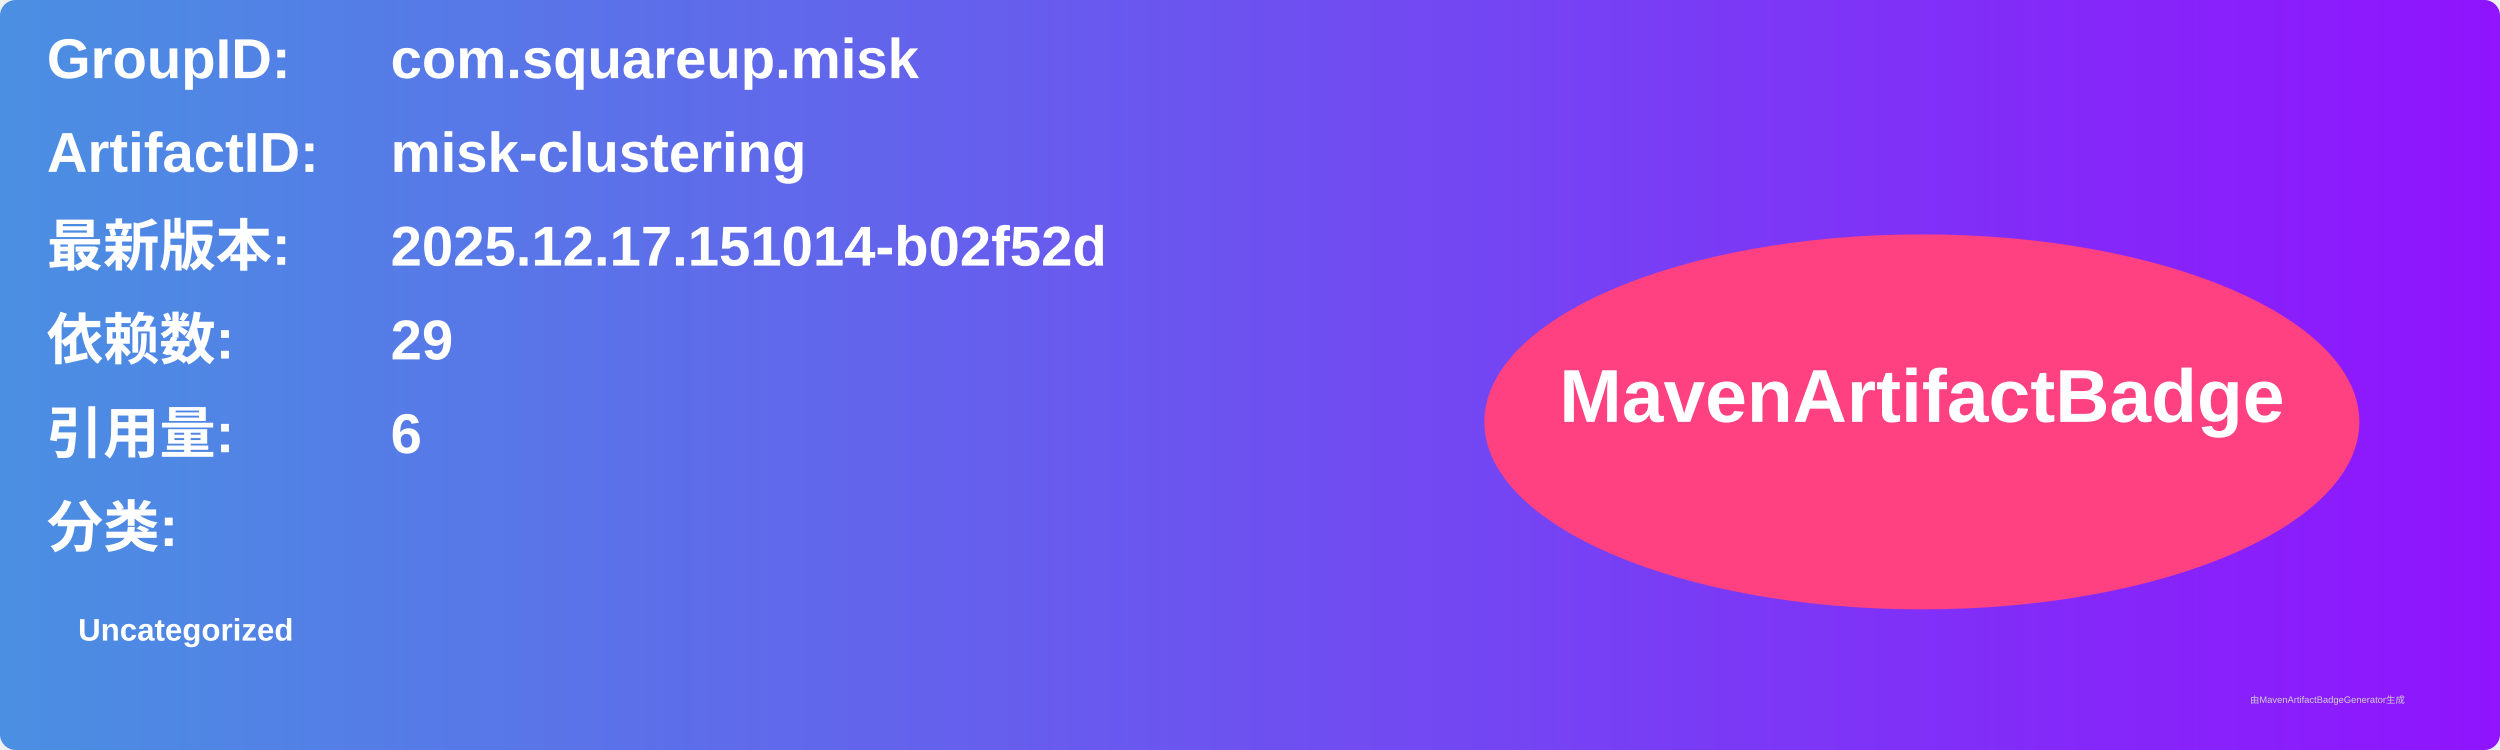
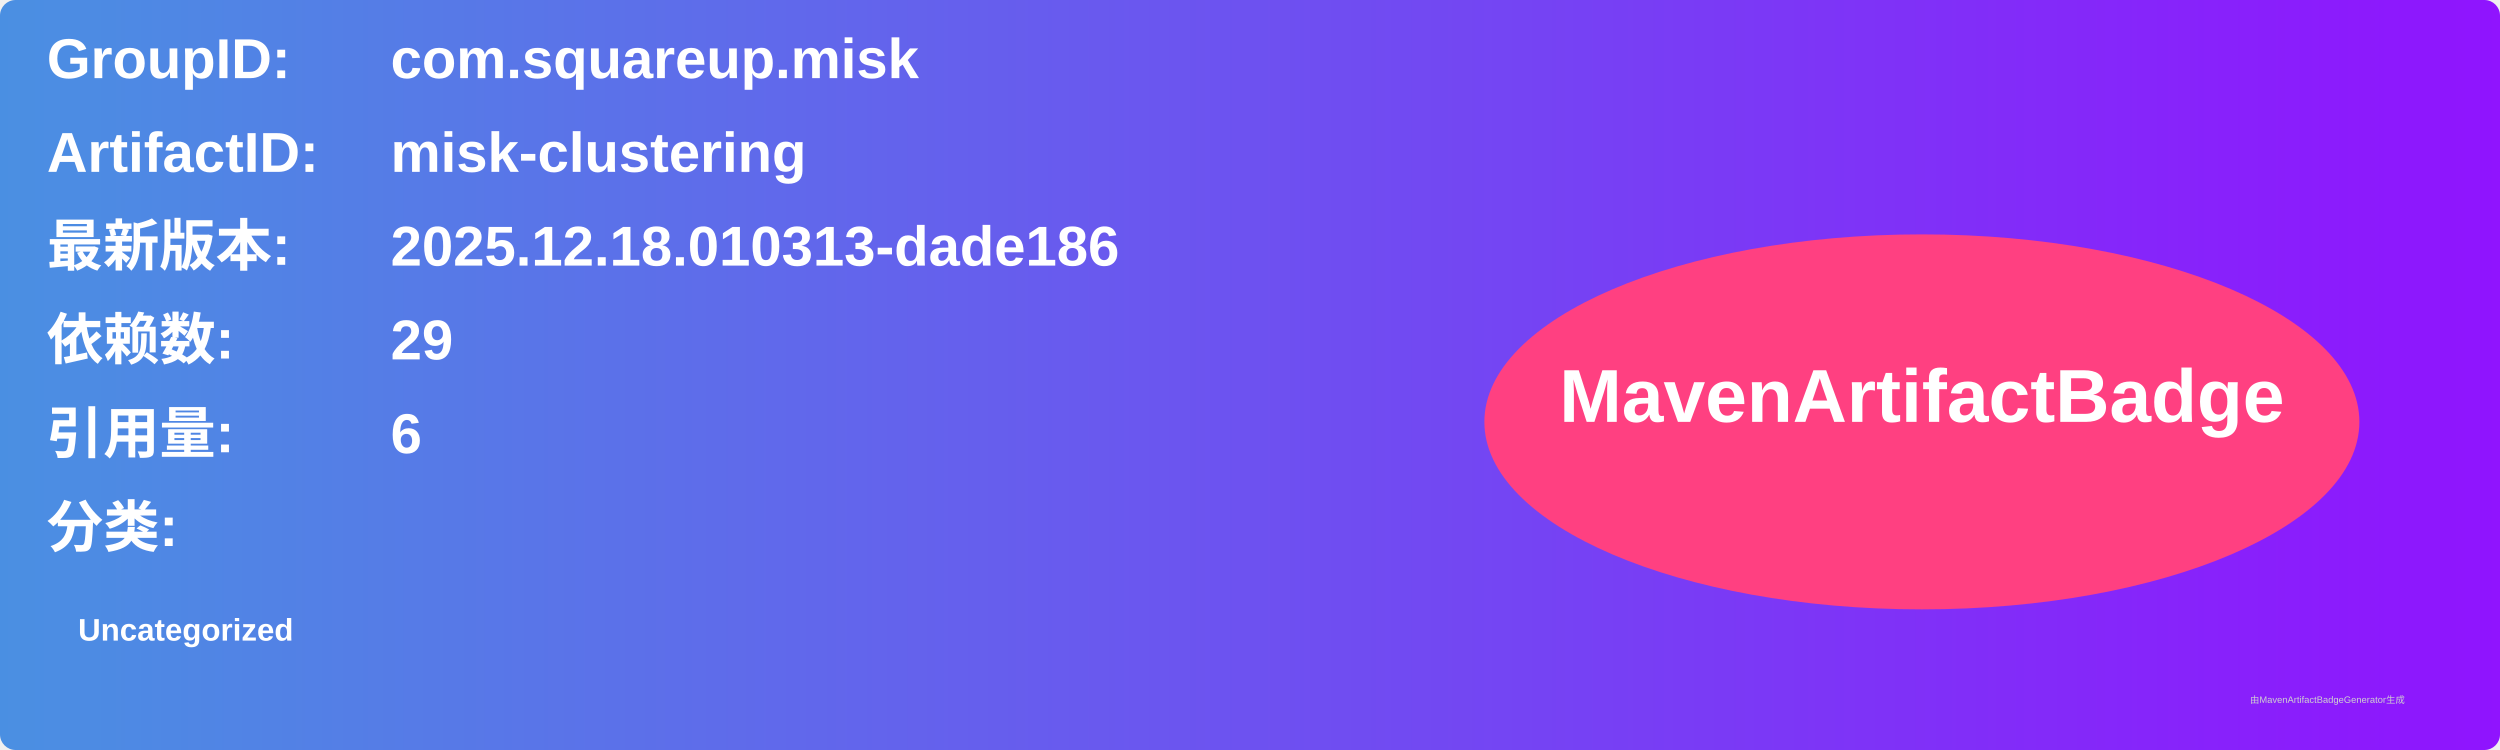
<svg xmlns="http://www.w3.org/2000/svg" width="800" height="240" viewBox="0 0 800 240">
  <linearGradient id="grad" x1="0%" y1="0%" x2="100%" y2="0%">
    <stop offset="0%" stop-color="#4a90e2" />
    <stop offset="100%" stop-color="#9013fe" />
  </linearGradient>
  <rect width="100%" height="100%" rx="5" ry="5" fill="url(#grad)" />
  <g transform="translate(15, 15)">
    <text x="0" y="10" font-family="Arial" font-size="18" fill="white" font-weight="bold" width="260">GroupID:</text>
    <text x="110" y="10" font-family="Arial" font-size="18" fill="white" font-weight="bold" width="460">com.squareup.misk</text>
    <text x="0" y="40" font-family="Arial" font-size="18" fill="white" font-weight="bold" width="260">ArtifactID:</text>
    <text x="110" y="40" font-family="Arial" font-size="18" fill="white" font-weight="bold" width="460">misk-clustering</text>
    <text x="0" y="70" font-family="Arial" font-size="18" fill="white" font-weight="bold">最新版本:</text>
    <text x="110" y="70" font-family="Arial" font-size="18" fill="white" font-weight="bold">
-       <tspan font-weight="bold">2025.12.17.151014-b02f52d</tspan>
+       <tspan font-weight="bold">2025.12.18.010313-dade186</tspan>
    </text>
    <text x="0" y="100" font-family="Arial" font-size="18" fill="white" font-weight="bold">依赖数: </text>
    <text x="110" y="100" font-family="Arial" font-size="18" fill="white">
      <tspan font-weight="bold">29</tspan>
    </text>
    <text x="0" y="130" font-family="Arial" font-size="18" fill="white" font-weight="bold">引用量: </text>
    <text x="110" y="130" font-family="Arial" font-size="18" fill="white">
      <tspan font-weight="bold">6</tspan>
    </text>
    <text x="0" y="160" font-family="Arial" font-size="18" fill="white" font-weight="bold">分类:</text>
    <text x="10" y="190" font-family="Arial" font-size="10" fill="white">
      <tspan font-weight="bold">Uncategorized</tspan>
    </text>
    <ellipse cx="600" cy="120" rx="140" ry="60" fill="#ff4081" />
    <text x="600" y="120" text-anchor="middle" font-family="Arial" font-size="24" fill="white" font-weight="bold">MavenArtifactBadge</text>
  </g>
  <text x="720" y="225" font-family="Arial" font-size="3" fill="#d0d0d0">由MavenArtifactBadgeGenerator生成</text>
</svg>
